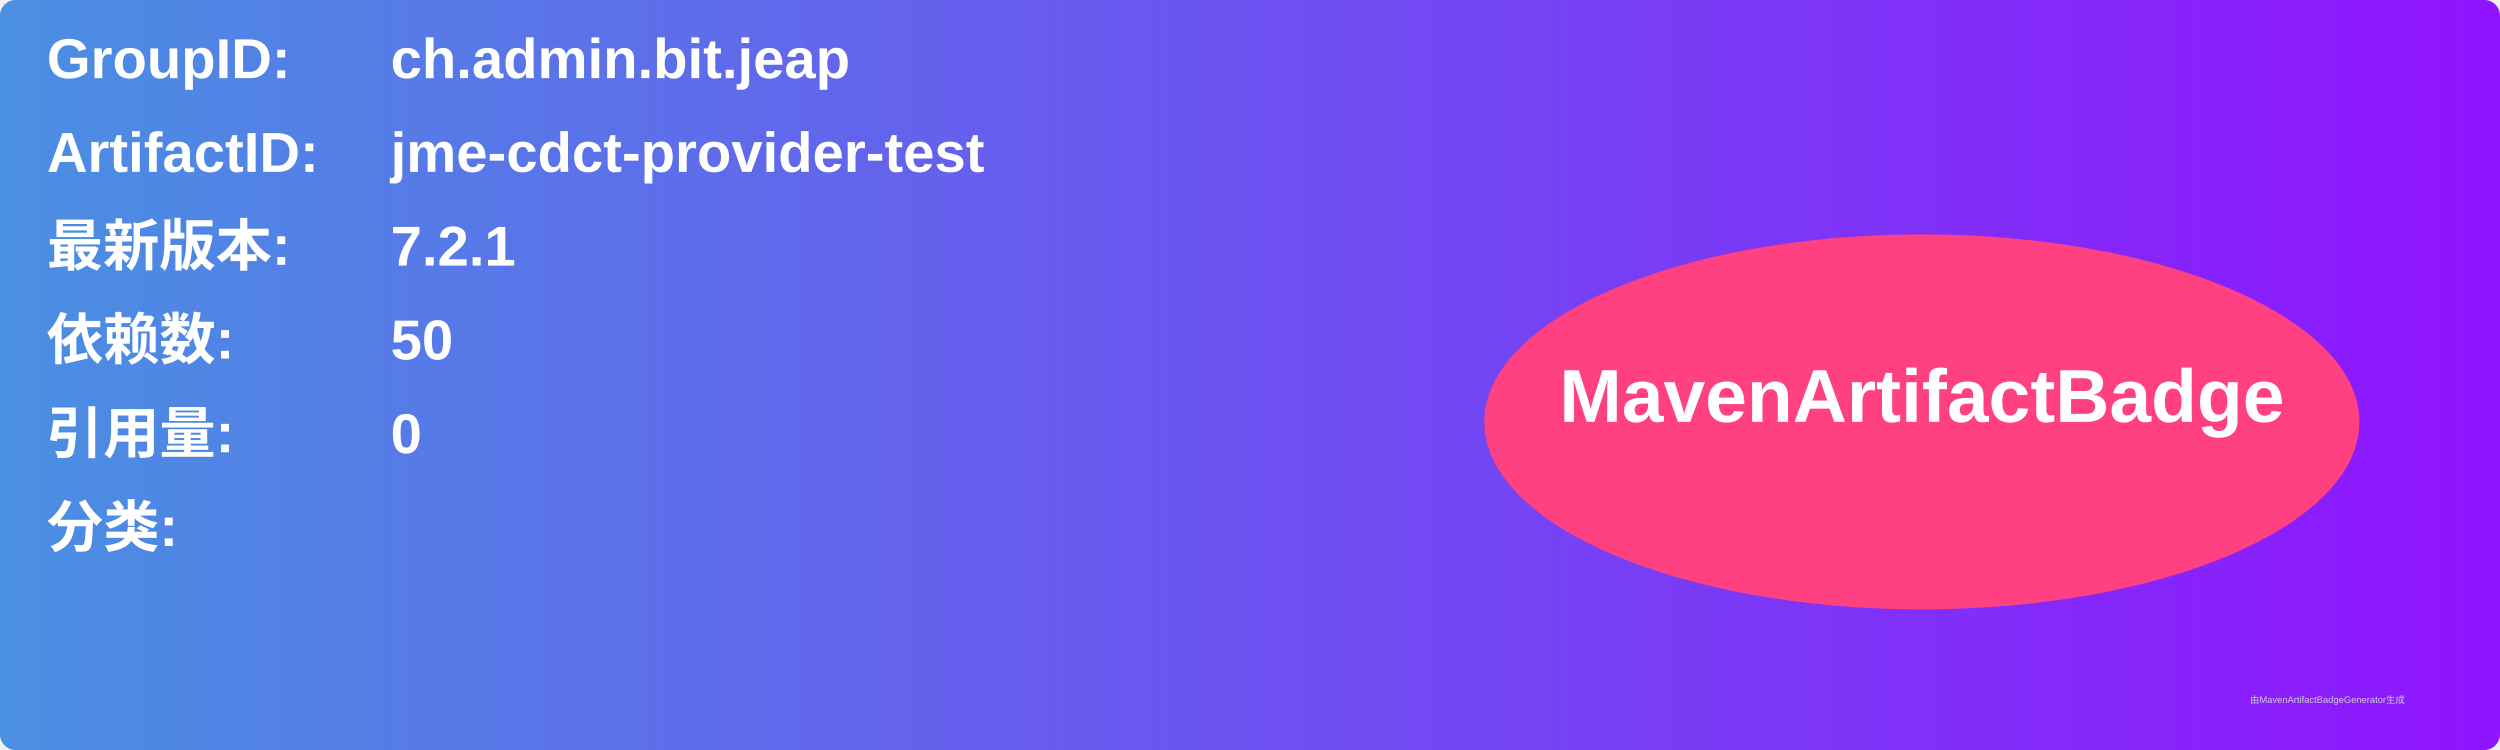
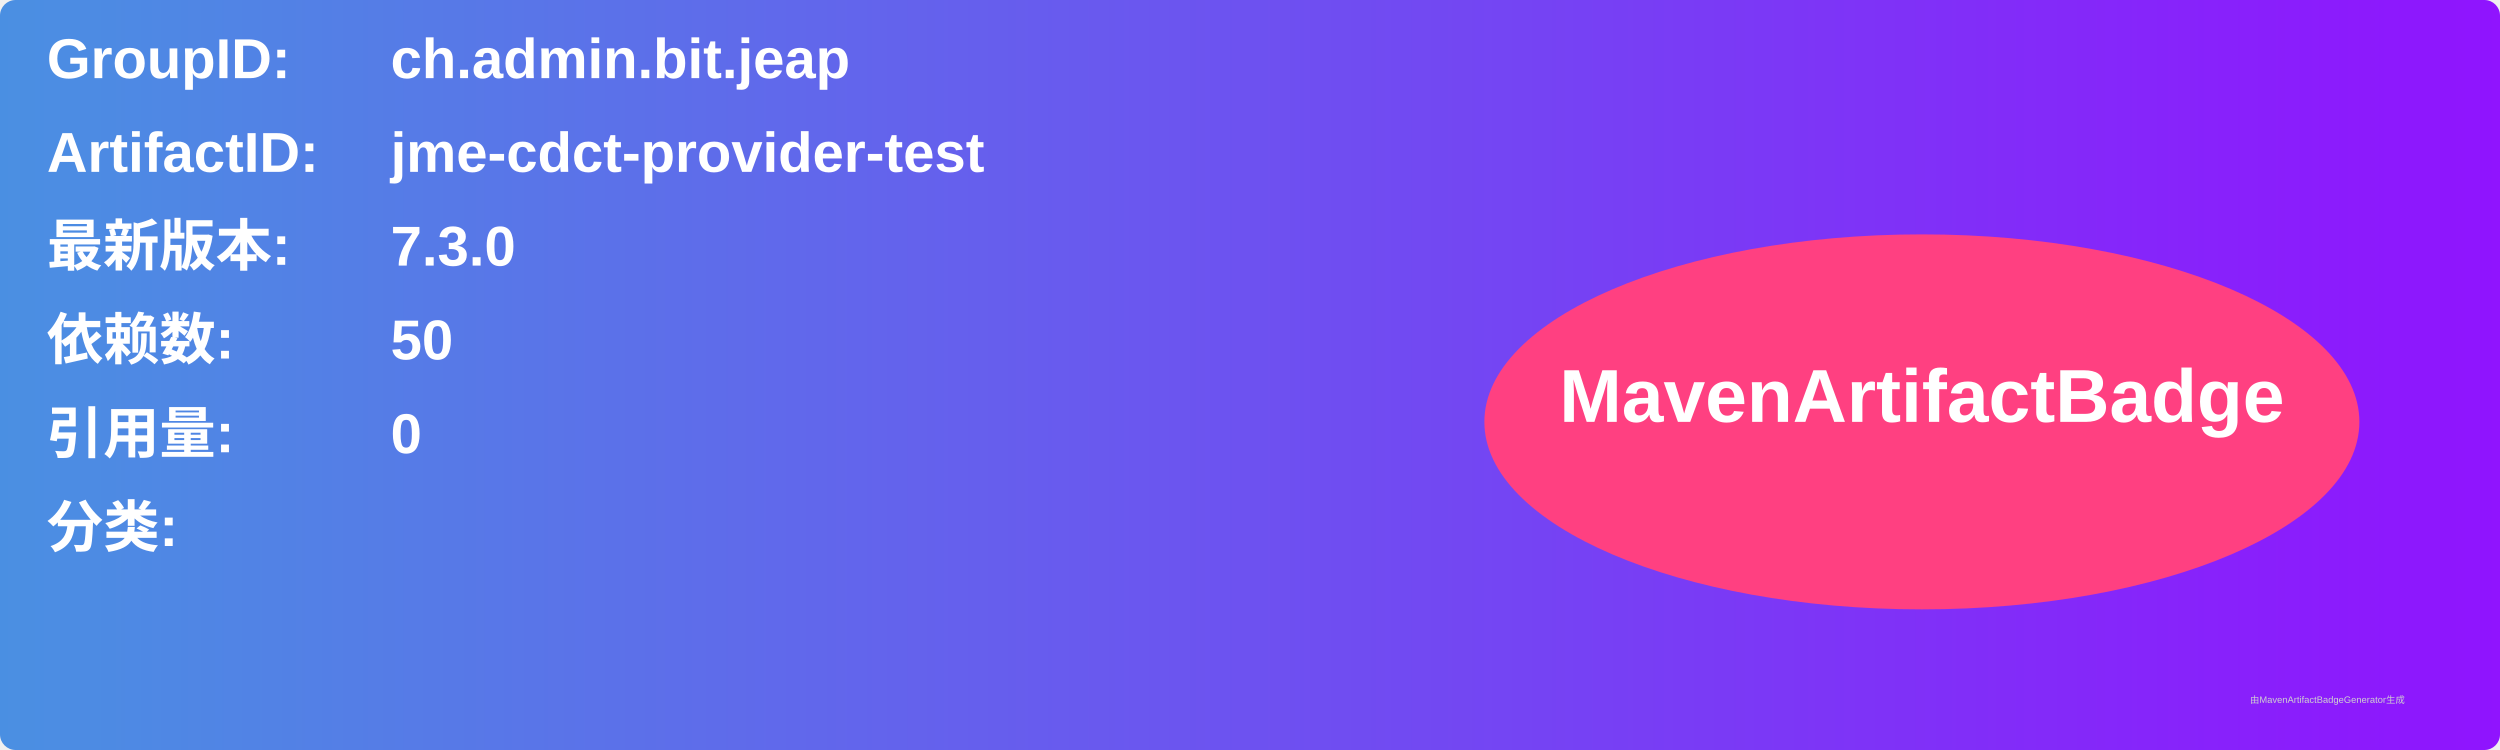
<svg xmlns="http://www.w3.org/2000/svg" width="800" height="240" viewBox="0 0 800 240">
  <linearGradient id="grad" x1="0%" y1="0%" x2="100%" y2="0%">
    <stop offset="0%" stop-color="#4a90e2" />
    <stop offset="100%" stop-color="#9013fe" />
  </linearGradient>
  <rect width="100%" height="100%" rx="5" ry="5" fill="url(#grad)" />
  <g transform="translate(15, 15)">
    <text x="0" y="10" font-family="Arial" font-size="18" fill="white" font-weight="bold" width="260">GroupID:</text>
    <text x="110" y="10" font-family="Arial" font-size="18" fill="white" font-weight="bold" width="460">ch.admin.bit.jeap</text>
    <text x="0" y="40" font-family="Arial" font-size="18" fill="white" font-weight="bold" width="260">ArtifactID:</text>
    <text x="110" y="40" font-family="Arial" font-size="18" fill="white" font-weight="bold" width="460">jme-cdct-provider-test</text>
    <text x="0" y="70" font-family="Arial" font-size="18" fill="white" font-weight="bold">最新版本:</text>
    <text x="110" y="70" font-family="Arial" font-size="18" fill="white" font-weight="bold">
-       <tspan font-weight="bold">7.2.1</tspan>
+       <tspan font-weight="bold">7.3.0</tspan>
    </text>
    <text x="0" y="100" font-family="Arial" font-size="18" fill="white" font-weight="bold">依赖数: </text>
    <text x="110" y="100" font-family="Arial" font-size="18" fill="white">
      <tspan font-weight="bold">50</tspan>
    </text>
    <text x="0" y="130" font-family="Arial" font-size="18" fill="white" font-weight="bold">引用量: </text>
    <text x="110" y="130" font-family="Arial" font-size="18" fill="white">
      <tspan font-weight="bold">0</tspan>
    </text>
    <text x="0" y="160" font-family="Arial" font-size="18" fill="white" font-weight="bold">分类:</text>
    <text x="10" y="190" font-family="Arial" font-size="10" fill="white">
      <tspan font-weight="bold" />
    </text>
    <ellipse cx="600" cy="120" rx="140" ry="60" fill="#ff4081" />
    <text x="600" y="120" text-anchor="middle" font-family="Arial" font-size="24" fill="white" font-weight="bold">MavenArtifactBadge</text>
  </g>
  <text x="720" y="225" font-family="Arial" font-size="3" fill="#d0d0d0">由MavenArtifactBadgeGenerator生成</text>
</svg>
